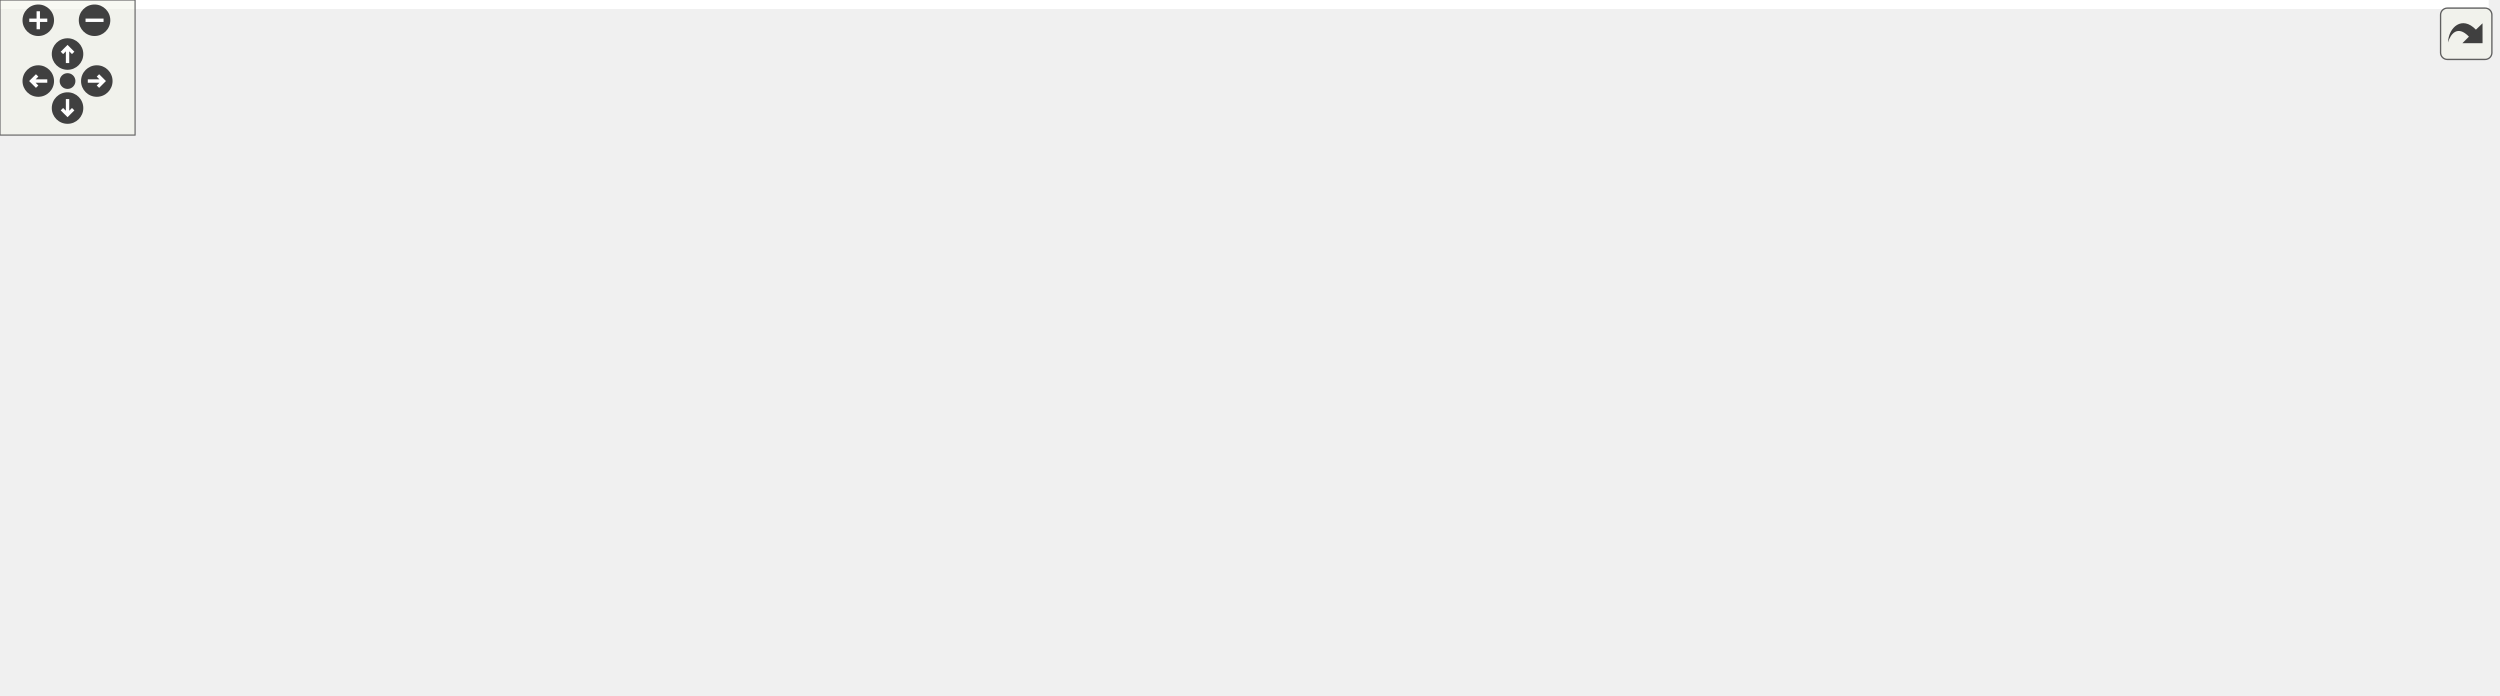
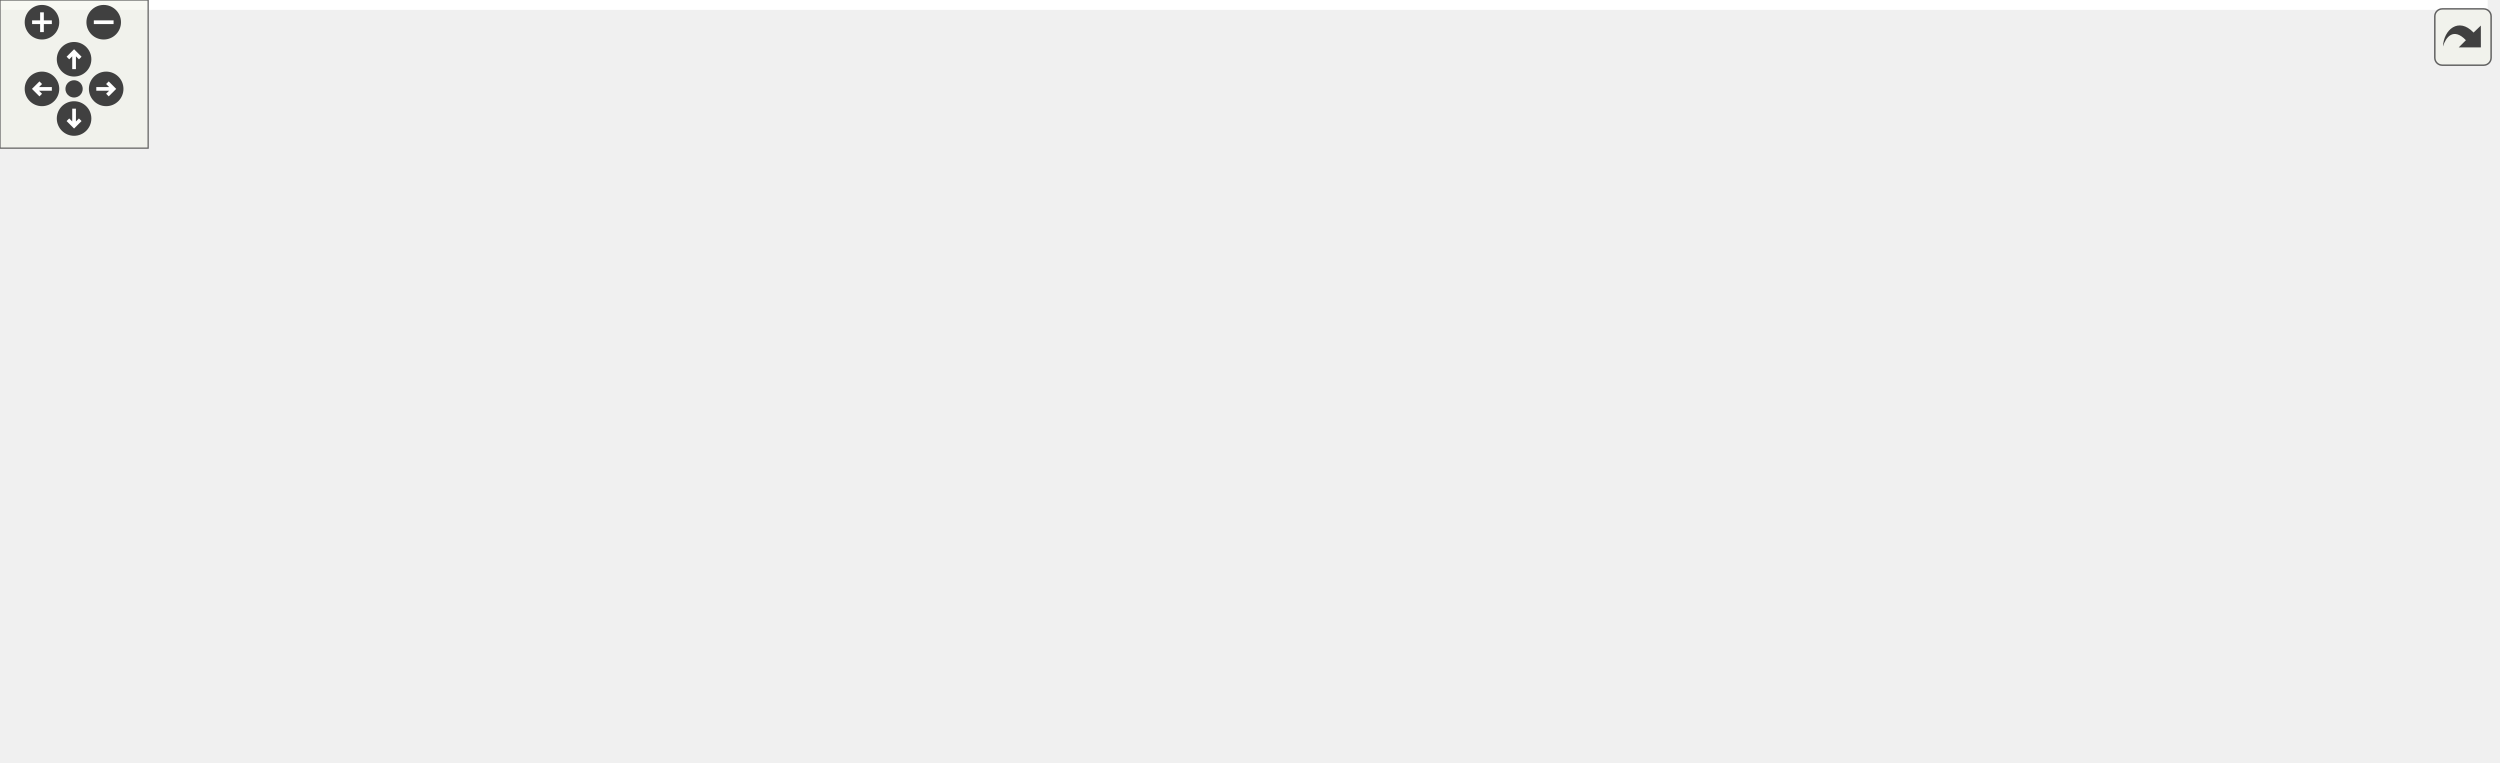
<svg xmlns="http://www.w3.org/2000/svg" xmlns:xlink="http://www.w3.org/1999/xlink" id="main" version="1.1" xml:space="preserve">
  <style type="text/css">
.edge:hover path { stroke: red; }
.edge:hover polygon { stroke: red; fill: red; }
</style>
  <defs>
    <circle id="rim" cx="0" cy="0" r="7" />
    <circle id="rim2" cx="0" cy="0" r="3.5" />
    <g id="zoomPlus">
      <use xlink:href="#rim" fill="#404040">
        <set attributeName="fill" to="#808080" begin="zoomplus.mouseover" end="zoomplus.mouseout" />
      </use>
      <path d="M-4,0h8M0,-4v8" fill="none" stroke="white" stroke-width="1.5" pointer-events="none" />
    </g>
    <g id="zoomMin">
      <use xlink:href="#rim" fill="#404040">
        <set attributeName="fill" to="#808080" begin="zoomminus.mouseover" end="zoomminus.mouseout" />
      </use>
      <path d="M-4,0h8" fill="none" stroke="white" stroke-width="1.5" pointer-events="none" />
    </g>
    <g id="dirArrow">
      <path fill="none" stroke="white" stroke-width="1.5" d="M0,-3.0v7 M-2.5,-0.5L0,-3.0L2.5,-0.5" />
    </g>
    <g id="resetDef">
      <use xlink:href="#rim2" fill="#404040">
        <set attributeName="fill" to="#808080" begin="reset.mouseover" end="reset.mouseout" />
      </use>
    </g>
  </defs>
  <svg id="graph" class="graph">
    <g id="viewport">
-       <polygon fill="#ffffff" stroke="transparent" points="-4,4 -4,-248 1105.5,-248 1105.5,4 -4,4" />
+       <polygon fill="#ffffff" stroke="transparent" points="-4,4 -4,-248 1007.5,-248 1007.5,4 -4,4" />
      <g id="node1" class="node">
        <g id="a_node1">
          <a xlink:title=" ">
            <polygon fill="#bfbfbf" stroke="#000000" points="272.5,-224.5 272.5,-243.5 391.5,-243.5 391.5,-224.5 272.5,-224.5" />
            <text text-anchor="middle" x="332" y="-231.5" font-family="Helvetica,sans-Serif" font-size="10.00" fill="#000000">src/application/scene.h</text>
          </a>
        </g>
      </g>
      <g id="node2" class="node">
        <g id="a_node2">
          <a xlink:title=" ">
            <polygon fill="#ffffff" stroke="#bfbfbf" points="0,-168.5 0,-187.5 94,-187.5 94,-168.5 0,-168.5" />
            <text text-anchor="middle" x="47" y="-175.5" font-family="Helvetica,sans-Serif" font-size="10.00" fill="#000000">QGraphicsScene</text>
          </a>
        </g>
      </g>
      <g id="edge1" class="edge">
        <path fill="none" stroke="#191970" d="M283.331,-224.437C233.595,-214.664 156.407,-199.497 103.882,-189.177" />
        <polygon fill="#191970" stroke="#191970" points="104.535,-185.738 94.048,-187.244 103.185,-192.607 104.535,-185.738" />
      </g>
      <g id="node3" class="node">
        <g id="a_node3">
          <a xlink:title=" ">
            <polygon fill="#ffffff" stroke="#bfbfbf" points="112,-168.5 112,-187.5 216,-187.5 216,-168.5 112,-168.5" />
            <text text-anchor="middle" x="164" y="-175.5" font-family="Helvetica,sans-Serif" font-size="10.00" fill="#000000">QGraphicsTextItem</text>
          </a>
        </g>
      </g>
      <g id="edge2" class="edge">
        <path fill="none" stroke="#191970" d="M303.12,-224.373C275.184,-215.061 232.686,-200.895 202.013,-190.671" />
        <polygon fill="#191970" stroke="#191970" points="203.097,-187.343 192.503,-187.501 200.883,-193.984 203.097,-187.343" />
      </g>
      <g id="node4" class="node">
        <g id="a_node4">
          <a xlink:title=" ">
            <polygon fill="#ffffff" stroke="#bfbfbf" points="234.5,-168.5 234.5,-187.5 317.5,-187.5 317.5,-168.5 234.5,-168.5" />
            <text text-anchor="middle" x="276" y="-175.5" font-family="Helvetica,sans-Serif" font-size="10.00" fill="#000000">QGraphicsItem</text>
          </a>
        </g>
      </g>
      <g id="edge3" class="edge">
        <path fill="none" stroke="#191970" d="M322.245,-224.245C314.135,-216.135 302.408,-204.407 292.792,-194.792" />
        <polygon fill="#191970" stroke="#191970" points="295.189,-192.239 285.643,-187.643 290.239,-197.189 295.189,-192.239" />
      </g>
      <g id="node5" class="node">
        <g id="a_node5">
          <a xlink:title=" ">
            <polygon fill="#ffffff" stroke="#bfbfbf" points="336,-168.5 336,-187.5 440,-187.5 440,-168.5 336,-168.5" />
            <text text-anchor="middle" x="388" y="-175.5" font-family="Helvetica,sans-Serif" font-size="10.00" fill="#000000">QGraphicsRectItem</text>
          </a>
        </g>
      </g>
      <g id="edge4" class="edge">
        <path fill="none" stroke="#191970" d="M341.755,-224.245C349.865,-216.135 361.592,-204.407 371.208,-194.792" />
        <polygon fill="#191970" stroke="#191970" points="373.761,-197.189 378.357,-187.643 368.811,-192.239 373.761,-197.189" />
      </g>
      <g id="node6" class="node">
        <g id="a_node6">
          <a xlink:title=" ">
            <polygon fill="#ffffff" stroke="#bfbfbf" points="458.5,-168.5 458.5,-187.5 571.5,-187.5 571.5,-168.5 458.5,-168.5" />
            <text text-anchor="middle" x="515" y="-175.5" font-family="Helvetica,sans-Serif" font-size="10.00" fill="#000000">QGraphicsEllipseItem</text>
          </a>
        </g>
      </g>
      <g id="edge5" class="edge">
        <path fill="none" stroke="#191970" d="M363.459,-224.373C394.021,-215.021 440.583,-200.773 474.026,-190.538" />
        <polygon fill="#191970" stroke="#191970" points="475.414,-193.774 483.952,-187.501 473.365,-187.081 475.414,-193.774" />
      </g>
      <g id="node7" class="node">
        <g id="a_node7">
          <a xlink:href="maptile_8h.html" target="_top" xlink:title=" ">
            <polygon fill="#ffffff" stroke="#000000" points="590,-168.5 590,-187.5 646,-187.5 646,-168.5 590,-168.5" />
            <text text-anchor="middle" x="618" y="-175.5" font-family="Helvetica,sans-Serif" font-size="10.00" fill="#000000">maptile.h</text>
          </a>
        </g>
      </g>
      <g id="edge6" class="edge">
        <path fill="none" stroke="#191970" d="M390.374,-224.427C440.787,-215.86 515.476,-202.453 580,-188 580.1,-187.978 580.2,-187.955 580.3,-187.933" />
        <polygon fill="#191970" stroke="#191970" points="580.919,-191.383 589.835,-185.66 579.296,-184.574 580.919,-191.383" />
      </g>
      <g id="node8" class="node">
        <g id="a_node8">
          <a xlink:title=" ">
-             <polygon fill="#ffffff" stroke="#bfbfbf" points="463.5,-112.5 463.5,-131.5 580.5,-131.5 580.5,-112.5 463.5,-112.5" />
-             <text text-anchor="middle" x="522" y="-119.5" font-family="Helvetica,sans-Serif" font-size="10.00" fill="#000000">QGraphicsPixmapItem</text>
+             <polygon fill="#ffffff" stroke="#bfbfbf" points="459.5,-112.5 459.5,-131.5 576.5,-131.5 576.5,-112.5 459.5,-112.5" />
+             <text text-anchor="middle" x="518" y="-119.5" font-family="Helvetica,sans-Serif" font-size="10.00" fill="#000000">QGraphicsPixmapItem</text>
          </a>
        </g>
      </g>
      <g id="edge7" class="edge">
-         <path fill="none" stroke="#191970" d="M601.278,-168.245C586.411,-159.573 564.453,-146.764 547.414,-136.825" />
-         <polygon fill="#191970" stroke="#191970" points="548.932,-133.658 538.53,-131.643 545.404,-139.705 548.932,-133.658" />
+         <path fill="none" stroke="#191970" d="M600.581,-168.245C584.952,-159.493 561.798,-146.527 543.981,-136.55" />
+         <polygon fill="#191970" stroke="#191970" points="545.654,-133.475 535.219,-131.643 542.234,-139.583 545.654,-133.475" />
      </g>
      <g id="node9" class="node">
        <g id="a_node9">
          <a xlink:href="main_8h.html" target="_top" xlink:title=" ">
-             <polygon fill="#ffffff" stroke="#000000" points="876,-112.5 876,-131.5 922,-131.5 922,-112.5 876,-112.5" />
-             <text text-anchor="middle" x="899" y="-119.5" font-family="Helvetica,sans-Serif" font-size="10.00" fill="#000000">main.h</text>
+             <polygon fill="#ffffff" stroke="#000000" points="595,-112.5 595,-131.5 641,-131.5 641,-112.5 595,-112.5" />
+             <text text-anchor="middle" x="618" y="-119.5" font-family="Helvetica,sans-Serif" font-size="10.00" fill="#000000">main.h</text>
          </a>
        </g>
      </g>
      <g id="edge8" class="edge">
-         <path fill="none" stroke="#191970" d="M646.23,-172.374C698.529,-161.951 810.221,-139.693 865.95,-128.586" />
-         <polygon fill="#191970" stroke="#191970" points="866.874,-131.971 875.997,-126.584 865.506,-125.106 866.874,-131.971" />
+         <path fill="none" stroke="#191970" d="M618,-168.245C618,-160.938 618,-150.694 618,-141.705" />
+         <polygon fill="#191970" stroke="#191970" points="621.5,-141.643 618,-131.643 614.5,-141.643 621.5,-141.643" />
      </g>
      <g id="node20" class="node">
        <g id="a_node20">
          <a xlink:href="city_8h.html" target="_top" xlink:title=" ">
-             <polygon fill="#ffffff" stroke="#000000" points="598.5,-112.5 598.5,-131.5 637.5,-131.5 637.5,-112.5 598.5,-112.5" />
-             <text text-anchor="middle" x="618" y="-119.5" font-family="Helvetica,sans-Serif" font-size="10.00" fill="#000000">city.h</text>
-           </a>
-         </g>
-       </g>
-       <g id="edge20" class="edge">
-         <path fill="none" stroke="#191970" d="M618,-168.245C618,-160.938 618,-150.694 618,-141.705" />
-         <polygon fill="#191970" stroke="#191970" points="621.5,-141.643 618,-131.643 614.5,-141.643 621.5,-141.643" />
+             <polygon fill="#ffffff" stroke="#000000" points="659.5,-112.5 659.5,-131.5 698.5,-131.5 698.5,-112.5 659.5,-112.5" />
+             <text text-anchor="middle" x="679" y="-119.5" font-family="Helvetica,sans-Serif" font-size="10.00" fill="#000000">city.h</text>
+           </a>
+         </g>
+       </g>
+       <g id="edge21" class="edge">
+         <path fill="none" stroke="#191970" d="M628.625,-168.245C637.547,-160.055 650.488,-148.175 661.019,-138.507" />
+         <polygon fill="#191970" stroke="#191970" points="663.497,-140.984 668.496,-131.643 658.763,-135.827 663.497,-140.984" />
      </g>
      <g id="node10" class="node">
        <g id="a_node10">
          <a xlink:href="graphicsmanager_8h.html" target="_top" xlink:title=" ">
-             <polygon fill="#ffffff" stroke="#000000" points="658.5,-56.5 658.5,-75.5 761.5,-75.5 761.5,-56.5 658.5,-56.5" />
-             <text text-anchor="middle" x="710" y="-63.5" font-family="Helvetica,sans-Serif" font-size="10.00" fill="#000000">graphicsmanager.h</text>
+             <polygon fill="#ffffff" stroke="#000000" points="637.5,-56.5 637.5,-75.5 740.5,-75.5 740.5,-56.5 637.5,-56.5" />
+             <text text-anchor="middle" x="689" y="-63.5" font-family="Helvetica,sans-Serif" font-size="10.00" fill="#000000">graphicsmanager.h</text>
          </a>
        </g>
      </g>
      <g id="edge9" class="edge">
-         <path fill="none" stroke="#191970" d="M875.825,-115.133C845.06,-106.018 790.183,-89.758 752.023,-78.451" />
-         <polygon fill="#191970" stroke="#191970" points="752.804,-75.032 742.222,-75.547 750.816,-81.744 752.804,-75.032" />
+         <path fill="none" stroke="#191970" d="M630.367,-112.246C640.955,-103.894 656.406,-91.708 668.789,-81.941" />
+         <polygon fill="#191970" stroke="#191970" points="671.09,-84.584 676.774,-75.643 666.755,-79.088 671.09,-84.584" />
      </g>
      <g id="node15" class="node">
        <g id="a_node15">
          <a xlink:href="mainwindow_8h.html" target="_top" xlink:title=" ">
-             <polygon fill="#ffffff" stroke="#000000" points="859,-56.5 859,-75.5 939,-75.5 939,-56.5 859,-56.5" />
-             <text text-anchor="middle" x="899" y="-63.5" font-family="Helvetica,sans-Serif" font-size="10.00" fill="#000000">mainwindow.h</text>
+             <polygon fill="#ffffff" stroke="#000000" points="793,-56.5 793,-75.5 873,-75.5 873,-56.5 793,-56.5" />
+             <text text-anchor="middle" x="833" y="-63.5" font-family="Helvetica,sans-Serif" font-size="10.00" fill="#000000">mainwindow.h</text>
          </a>
        </g>
      </g>
      <g id="edge14" class="edge">
-         <path fill="none" stroke="#191970" d="M899,-112.246C899,-104.938 899,-94.694 899,-85.705" />
-         <polygon fill="#191970" stroke="#191970" points="902.5,-85.643 899,-75.643 895.5,-85.643 902.5,-85.643" />
+         <path fill="none" stroke="#191970" d="M641.025,-114.633C644.037,-113.721 647.087,-112.821 650,-112 694.674,-99.416 745.951,-86.671 782.839,-77.798" />
+         <polygon fill="#191970" stroke="#191970" points="783.935,-81.135 792.845,-75.402 782.304,-74.328 783.935,-81.135" />
      </g>
      <g id="node18" class="node">
        <g id="a_node18">
          <a xlink:href="datamodel_8h.html" target="_top" xlink:title=" ">
-             <polygon fill="#ffffff" stroke="#000000" points="1028.5,-56.5 1028.5,-75.5 1101.5,-75.5 1101.5,-56.5 1028.5,-56.5" />
-             <text text-anchor="middle" x="1065" y="-63.5" font-family="Helvetica,sans-Serif" font-size="10.00" fill="#000000">datamodel.h</text>
+             <polygon fill="#ffffff" stroke="#000000" points="507.5,-56.5 507.5,-75.5 580.5,-75.5 580.5,-56.5 507.5,-56.5" />
+             <text text-anchor="middle" x="544" y="-63.5" font-family="Helvetica,sans-Serif" font-size="10.00" fill="#000000">datamodel.h</text>
          </a>
        </g>
      </g>
      <g id="edge17" class="edge">
-         <path fill="none" stroke="#191970" d="M922.082,-114.213C949.208,-105.062 994.619,-89.743 1026.972,-78.829" />
-         <polygon fill="#191970" stroke="#191970" points="1028.201,-82.108 1036.558,-75.595 1025.964,-75.475 1028.201,-82.108" />
+         <path fill="none" stroke="#191970" d="M605.11,-112.246C594.075,-103.894 577.971,-91.708 565.065,-81.941" />
+         <polygon fill="#191970" stroke="#191970" points="566.828,-78.886 556.742,-75.643 562.604,-84.468 566.828,-78.886" />
      </g>
      <g id="node19" class="node">
        <g id="a_node19">
          <a xlink:title=" ">
-             <polygon fill="#ffffff" stroke="#bfbfbf" points="1046.5,-.5 1046.5,-19.5 1095.5,-19.5 1095.5,-.5 1046.5,-.5" />
-             <text text-anchor="middle" x="1071" y="-7.5" font-family="Helvetica,sans-Serif" font-size="10.00" fill="#000000">QLabel</text>
-           </a>
-         </g>
-       </g>
-       <g id="edge19" class="edge">
-         <path fill="none" stroke="#191970" d="M913.665,-112.451C943.621,-92.944 1012.039,-48.393 1047.978,-24.991" />
-         <polygon fill="#191970" stroke="#191970" points="1049.902,-27.915 1056.372,-19.525 1046.083,-22.049 1049.902,-27.915" />
+             <polygon fill="#ffffff" stroke="#bfbfbf" points="455.5,-.5 455.5,-19.5 504.5,-19.5 504.5,-.5 455.5,-.5" />
+             <text text-anchor="middle" x="480" y="-7.5" font-family="Helvetica,sans-Serif" font-size="10.00" fill="#000000">QLabel</text>
+           </a>
+         </g>
+       </g>
+       <g id="edge20" class="edge">
+         <path fill="none" stroke="#191970" d="M594.88,-114.396C561.956,-103.382 504.774,-83.486 498,-76 486.682,-63.492 482.382,-44.547 480.796,-30.158" />
+         <polygon fill="#191970" stroke="#191970" points="484.259,-29.518 480.025,-19.806 477.278,-30.038 484.259,-29.518" />
      </g>
      <g id="node11" class="node">
        <g id="a_node11">
          <a xlink:title=" ">
-             <polygon fill="#ffffff" stroke="#bfbfbf" points="754,-.5 754,-19.5 842,-19.5 842,-.5 754,-.5" />
-             <text text-anchor="middle" x="798" y="-7.5" font-family="Helvetica,sans-Serif" font-size="10.00" fill="#000000">unordered_map</text>
+             <polygon fill="#ffffff" stroke="#bfbfbf" points="582,-.5 582,-19.5 670,-19.5 670,-.5 582,-.5" />
+             <text text-anchor="middle" x="626" y="-7.5" font-family="Helvetica,sans-Serif" font-size="10.00" fill="#000000">unordered_map</text>
          </a>
        </g>
      </g>
      <g id="edge10" class="edge">
-         <path fill="none" stroke="#191970" d="M725.328,-56.245C738.83,-47.653 758.712,-35.001 774.269,-25.102" />
-         <polygon fill="#191970" stroke="#191970" points="776.29,-27.964 782.847,-19.643 772.532,-22.059 776.29,-27.964" />
+         <path fill="none" stroke="#191970" d="M678.026,-56.245C668.812,-48.055 655.447,-36.175 644.57,-26.507" />
+         <polygon fill="#191970" stroke="#191970" points="646.647,-23.67 636.848,-19.643 641.997,-28.902 646.647,-23.67" />
      </g>
      <g id="node12" class="node">
        <g id="a_node12">
          <a xlink:title=" ">
-             <polygon fill="#ffffff" stroke="#bfbfbf" points="607,-.5 607,-19.5 665,-19.5 665,-.5 607,-.5" />
-             <text text-anchor="middle" x="636" y="-7.5" font-family="Helvetica,sans-Serif" font-size="10.00" fill="#000000">QPixmap</text>
+             <polygon fill="#ffffff" stroke="#bfbfbf" points="688,-.5 688,-19.5 746,-19.5 746,-.5 688,-.5" />
+             <text text-anchor="middle" x="717" y="-7.5" font-family="Helvetica,sans-Serif" font-size="10.00" fill="#000000">QPixmap</text>
          </a>
        </g>
      </g>
      <g id="edge11" class="edge">
-         <path fill="none" stroke="#191970" d="M697.11,-56.245C686.075,-47.894 669.971,-35.708 657.065,-25.941" />
-         <polygon fill="#191970" stroke="#191970" points="658.828,-22.886 648.742,-19.643 654.604,-28.468 658.828,-22.886" />
+         <path fill="none" stroke="#191970" d="M693.877,-56.245C697.651,-48.697 702.992,-38.016 707.59,-28.82" />
+         <polygon fill="#191970" stroke="#191970" points="710.837,-30.152 712.179,-19.643 704.576,-27.022 710.837,-30.152" />
      </g>
      <g id="node13" class="node">
        <g id="a_node13">
          <a xlink:title=" ">
-             <polygon fill="#ffffff" stroke="#bfbfbf" points="683.5,-.5 683.5,-19.5 736.5,-19.5 736.5,-.5 683.5,-.5" />
-             <text text-anchor="middle" x="710" y="-7.5" font-family="Helvetica,sans-Serif" font-size="10.00" fill="#000000">QImage</text>
+             <polygon fill="#ffffff" stroke="#bfbfbf" points="764.5,-.5 764.5,-19.5 817.5,-19.5 817.5,-.5 764.5,-.5" />
+             <text text-anchor="middle" x="791" y="-7.5" font-family="Helvetica,sans-Serif" font-size="10.00" fill="#000000">QImage</text>
          </a>
        </g>
      </g>
      <g id="edge12" class="edge">
-         <path fill="none" stroke="#191970" d="M710,-56.245C710,-48.938 710,-38.694 710,-29.705" />
-         <polygon fill="#191970" stroke="#191970" points="713.5,-29.643 710,-19.643 706.5,-29.643 713.5,-29.643" />
+         <path fill="none" stroke="#191970" d="M706.767,-56.245C722.71,-47.493 746.326,-34.527 764.499,-24.55" />
+         <polygon fill="#191970" stroke="#191970" points="766.355,-27.523 773.437,-19.643 762.986,-21.387 766.355,-27.523" />
      </g>
      <g id="node14" class="node">
        <g id="a_node14">
          <a xlink:title=" ">
-             <polygon fill="#ffffff" stroke="#bfbfbf" points="547.5,-.5 547.5,-19.5 588.5,-19.5 588.5,-.5 547.5,-.5" />
-             <text text-anchor="middle" x="568" y="-7.5" font-family="Helvetica,sans-Serif" font-size="10.00" fill="#000000">string</text>
+             <polygon fill="#ffffff" stroke="#bfbfbf" points="522.5,-.5 522.5,-19.5 563.5,-19.5 563.5,-.5 522.5,-.5" />
+             <text text-anchor="middle" x="543" y="-7.5" font-family="Helvetica,sans-Serif" font-size="10.00" fill="#000000">string</text>
          </a>
        </g>
      </g>
      <g id="edge13" class="edge">
-         <path fill="none" stroke="#191970" d="M685.589,-56.373C661.401,-46.834 624.298,-32.202 598.253,-21.931" />
-         <polygon fill="#191970" stroke="#191970" points="599.449,-18.64 588.862,-18.227 596.881,-25.152 599.449,-18.64" />
+         <path fill="none" stroke="#191970" d="M663.902,-56.373C638.743,-46.723 599.994,-31.861 573.175,-21.574" />
+         <polygon fill="#191970" stroke="#191970" points="574.124,-18.189 563.534,-17.876 571.617,-24.725 574.124,-18.189" />
      </g>
      <g id="node16" class="node">
        <g id="a_node16">
          <a xlink:title=" ">
-             <polygon fill="#ffffff" stroke="#bfbfbf" points="945.5,-.5 945.5,-19.5 1028.5,-19.5 1028.5,-.5 945.5,-.5" />
-             <text text-anchor="middle" x="987" y="-7.5" font-family="Helvetica,sans-Serif" font-size="10.00" fill="#000000">QMainWindow</text>
+             <polygon fill="#ffffff" stroke="#bfbfbf" points="920.5,-.5 920.5,-19.5 1003.5,-19.5 1003.5,-.5 920.5,-.5" />
+             <text text-anchor="middle" x="962" y="-7.5" font-family="Helvetica,sans-Serif" font-size="10.00" fill="#000000">QMainWindow</text>
          </a>
        </g>
      </g>
      <g id="edge15" class="edge">
-         <path fill="none" stroke="#191970" d="M914.328,-56.245C927.83,-47.653 947.712,-35.001 963.269,-25.102" />
-         <polygon fill="#191970" stroke="#191970" points="965.29,-27.964 971.847,-19.643 961.532,-22.059 965.29,-27.964" />
+         <path fill="none" stroke="#191970" d="M855.176,-56.373C875.977,-47.343 907.292,-33.749 930.646,-23.611" />
+         <polygon fill="#191970" stroke="#191970" points="932.334,-26.694 940.114,-19.501 929.547,-20.273 932.334,-26.694" />
      </g>
      <g id="node17" class="node">
        <g id="a_node17">
          <a xlink:title=" ">
-             <polygon fill="#ffffff" stroke="#bfbfbf" points="860.5,-.5 860.5,-19.5 927.5,-19.5 927.5,-.5 860.5,-.5" />
-             <text text-anchor="middle" x="894" y="-7.5" font-family="Helvetica,sans-Serif" font-size="10.00" fill="#000000">QKeyEvent</text>
+             <polygon fill="#ffffff" stroke="#bfbfbf" points="835.5,-.5 835.5,-19.5 902.5,-19.5 902.5,-.5 835.5,-.5" />
+             <text text-anchor="middle" x="869" y="-7.5" font-family="Helvetica,sans-Serif" font-size="10.00" fill="#000000">QKeyEvent</text>
          </a>
        </g>
      </g>
      <g id="edge16" class="edge">
-         <path fill="none" stroke="#191970" d="M898.129,-56.245C897.477,-48.938 896.562,-38.694 895.759,-29.705" />
-         <polygon fill="#191970" stroke="#191970" points="899.236,-29.292 894.861,-19.643 892.264,-29.914 899.236,-29.292" />
+         <path fill="none" stroke="#191970" d="M839.271,-56.245C844.226,-48.537 851.283,-37.56 857.278,-28.235" />
+         <polygon fill="#191970" stroke="#191970" points="860.338,-29.947 862.801,-19.643 854.449,-26.162 860.338,-29.947" />
      </g>
      <g id="edge18" class="edge">
-         <path fill="none" stroke="#191970" d="M1066.045,-56.245C1066.828,-48.938 1067.926,-38.694 1068.889,-29.705" />
-         <polygon fill="#191970" stroke="#191970" points="1072.381,-29.959 1069.967,-19.643 1065.421,-29.213 1072.381,-29.959" />
-       </g>
-       <g id="edge21" class="edge">
-         <path fill="none" stroke="#191970" d="M610.145,-112.312C603.216,-103.356 593.272,-89.439 587,-76 580.066,-61.143 575.1,-43.206 571.987,-29.783" />
-         <polygon fill="#191970" stroke="#191970" points="575.348,-28.766 569.807,-19.736 568.508,-30.251 575.348,-28.766" />
+         <path fill="none" stroke="#191970" d="M543.826,-56.245C543.695,-48.938 543.512,-38.694 543.352,-29.705" />
+         <polygon fill="#191970" stroke="#191970" points="546.85,-29.579 543.172,-19.643 539.851,-29.704 546.85,-29.579" />
+       </g>
+       <g id="edge19" class="edge">
+         <path fill="none" stroke="#191970" d="M532.852,-56.245C523.491,-48.055 509.914,-36.175 498.865,-26.507" />
+         <polygon fill="#191970" stroke="#191970" points="500.851,-23.594 491.02,-19.643 496.241,-28.862 500.851,-23.594" />
+       </g>
+       <g id="edge22" class="edge">
+         <path fill="none" stroke="#191970" d="M667.405,-112.451C644.019,-93.192 590.991,-49.522 562.299,-25.893" />
+         <polygon fill="#191970" stroke="#191970" points="564.51,-23.18 554.566,-19.525 560.06,-28.584 564.51,-23.18" />
      </g>
      <g id="node21" class="node">
        <g id="a_node21">
          <a xlink:title=" ">
-             <polygon fill="#ffffff" stroke="#bfbfbf" points="596,-56.5 596,-75.5 640,-75.5 640,-56.5 596,-56.5" />
-             <text text-anchor="middle" x="618" y="-63.5" font-family="Helvetica,sans-Serif" font-size="10.00" fill="#000000">vector</text>
-           </a>
-         </g>
-       </g>
-       <g id="edge22" class="edge">
-         <path fill="none" stroke="#191970" d="M618,-112.246C618,-104.938 618,-94.694 618,-85.705" />
-         <polygon fill="#191970" stroke="#191970" points="621.5,-85.643 618,-75.643 614.5,-85.643 621.5,-85.643" />
+             <polygon fill="#ffffff" stroke="#bfbfbf" points="891,-56.5 891,-75.5 935,-75.5 935,-56.5 891,-56.5" />
+             <text text-anchor="middle" x="913" y="-63.5" font-family="Helvetica,sans-Serif" font-size="10.00" fill="#000000">vector</text>
+           </a>
+         </g>
+       </g>
+       <g id="edge23" class="edge">
+         <path fill="none" stroke="#191970" d="M698.741,-118.137C733.629,-111.181 808.618,-95.651 880.992,-76.106" />
+         <polygon fill="#191970" stroke="#191970" points="881.995,-79.46 890.72,-73.449 880.152,-72.707 881.995,-79.46" />
      </g>
    </g>
  </svg>
  <g id="navigator" transform="translate(0 0)" fill="#404254">
    <rect fill="#f2f5e9" fill-opacity="0.5" stroke="#606060" stroke-width=".5" x="0" y="0" width="60" height="60" />
    <use id="zoomplus" xlink:href="#zoomPlus" x="17" y="9" />
    <use id="zoomminus" xlink:href="#zoomMin" x="42" y="9" />
    <use id="reset" xlink:href="#resetDef" x="30" y="36" />
    <g id="arrowUp" xlink:href="#dirArrow" transform="translate(30 24)">
      <use xlink:href="#rim" fill="#404040">
        <set attributeName="fill" to="#808080" begin="arrowUp.mouseover" end="arrowUp.mouseout" />
      </use>
      <path fill="none" stroke="white" stroke-width="1.5" d="M0,-3.0v7 M-2.5,-0.5L0,-3.0L2.5,-0.5" />
    </g>
    <g id="arrowRight" xlink:href="#dirArrow" transform="rotate(90) translate(36 -43)">
      <use xlink:href="#rim" fill="#404040">
        <set attributeName="fill" to="#808080" begin="arrowRight.mouseover" end="arrowRight.mouseout" />
      </use>
      <path fill="none" stroke="white" stroke-width="1.5" d="M0,-3.0v7 M-2.5,-0.5L0,-3.0L2.5,-0.5" />
    </g>
    <g id="arrowDown" xlink:href="#dirArrow" transform="rotate(180) translate(-30 -48)">
      <use xlink:href="#rim" fill="#404040">
        <set attributeName="fill" to="#808080" begin="arrowDown.mouseover" end="arrowDown.mouseout" />
      </use>
      <path fill="none" stroke="white" stroke-width="1.5" d="M0,-3.0v7 M-2.5,-0.5L0,-3.0L2.5,-0.5" />
    </g>
    <g id="arrowLeft" xlink:href="#dirArrow" transform="rotate(270) translate(-36 17)">
      <use xlink:href="#rim" fill="#404040">
        <set attributeName="fill" to="#808080" begin="arrowLeft.mouseover" end="arrowLeft.mouseout" />
      </use>
      <path fill="none" stroke="white" stroke-width="1.5" d="M0,-3.0v7 M-2.5,-0.5L0,-3.0L2.5,-0.5" />
    </g>
  </g>
  <svg viewBox="0 0 15 15" width="100%" height="30px" preserveAspectRatio="xMaxYMin meet">
    <g id="arrow_out" transform="scale(0.3 0.3)">
      <a xlink:href="scene_8h__incl_org.svg" target="_base">
        <rect id="button" ry="5" rx="5" y="6" x="6" height="38" width="38" fill="#f2f5e9" fill-opacity="0.5" stroke="#606060" stroke-width="1.0" />
        <path id="arrow" d="M 11.5,31.437 C 11.94,20.098 22.043,11.323 32.159,21.979 L 37.069,17.246 C 37.069,17.246 37.088,32 37.088,32 L 22.16,31.978 C 22.16,31.978 26.998,27.14 26.998,27.14 C 18.529,18.264 13.292,25.23 11.5,31.437 z" style="fill:#404040;" />
      </a>
    </g>
  </svg>
</svg>
